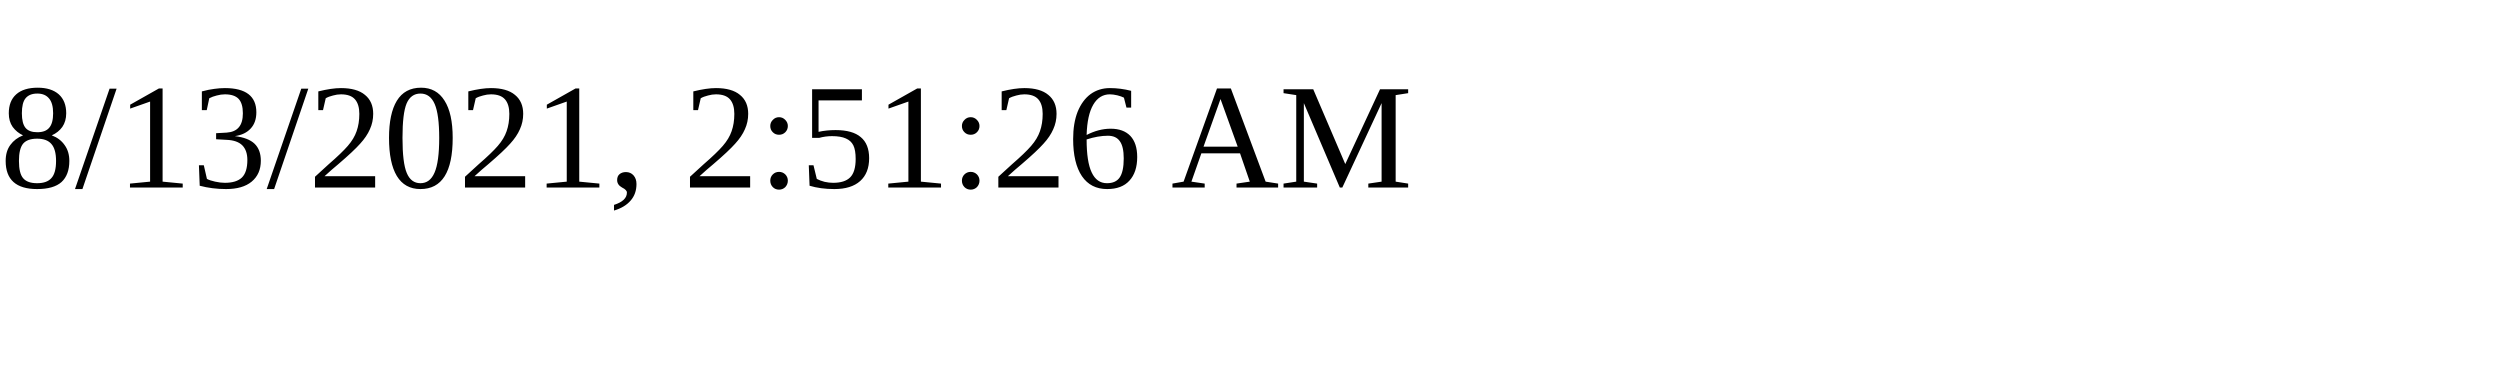
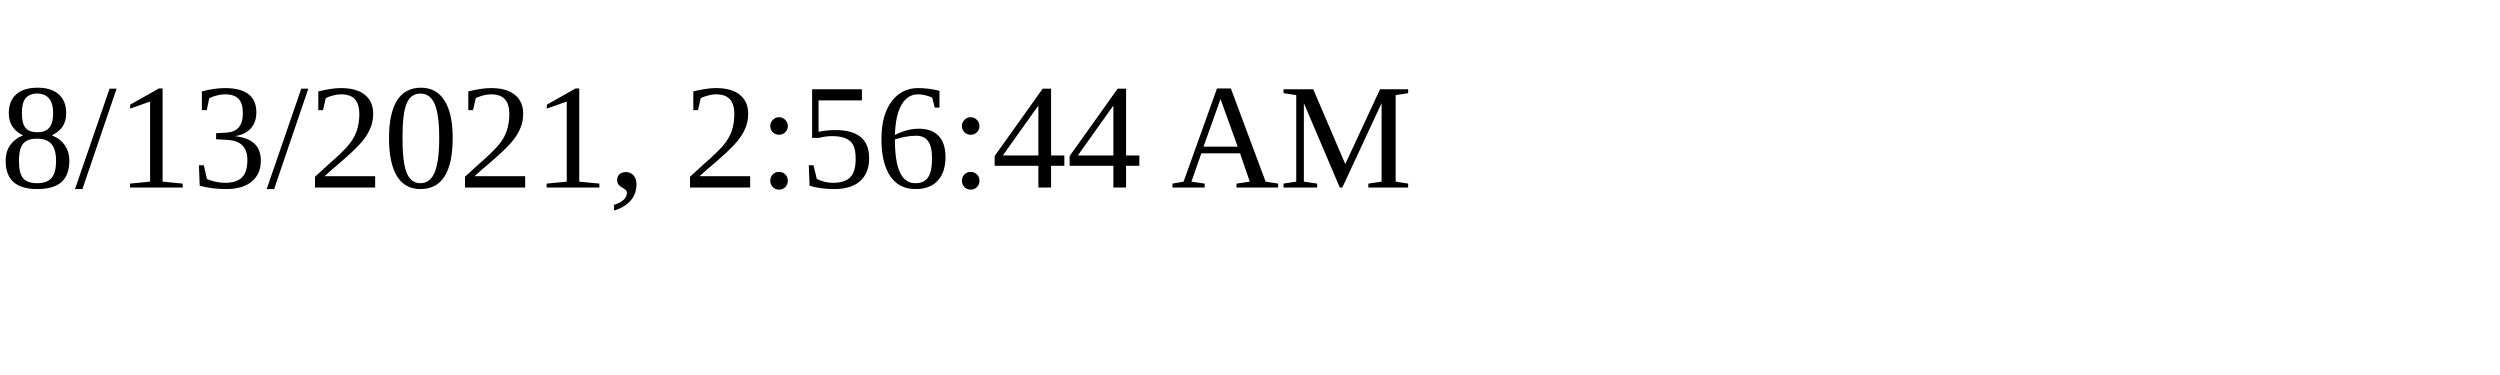
<svg xmlns="http://www.w3.org/2000/svg" height="30" width="200">
-   <text x="0" y="15">8/13/2021, 2:51:26 AM</text>
+   <text x="0" y="15">8/13/2021, 2:56:44 AM</text>
</svg>
